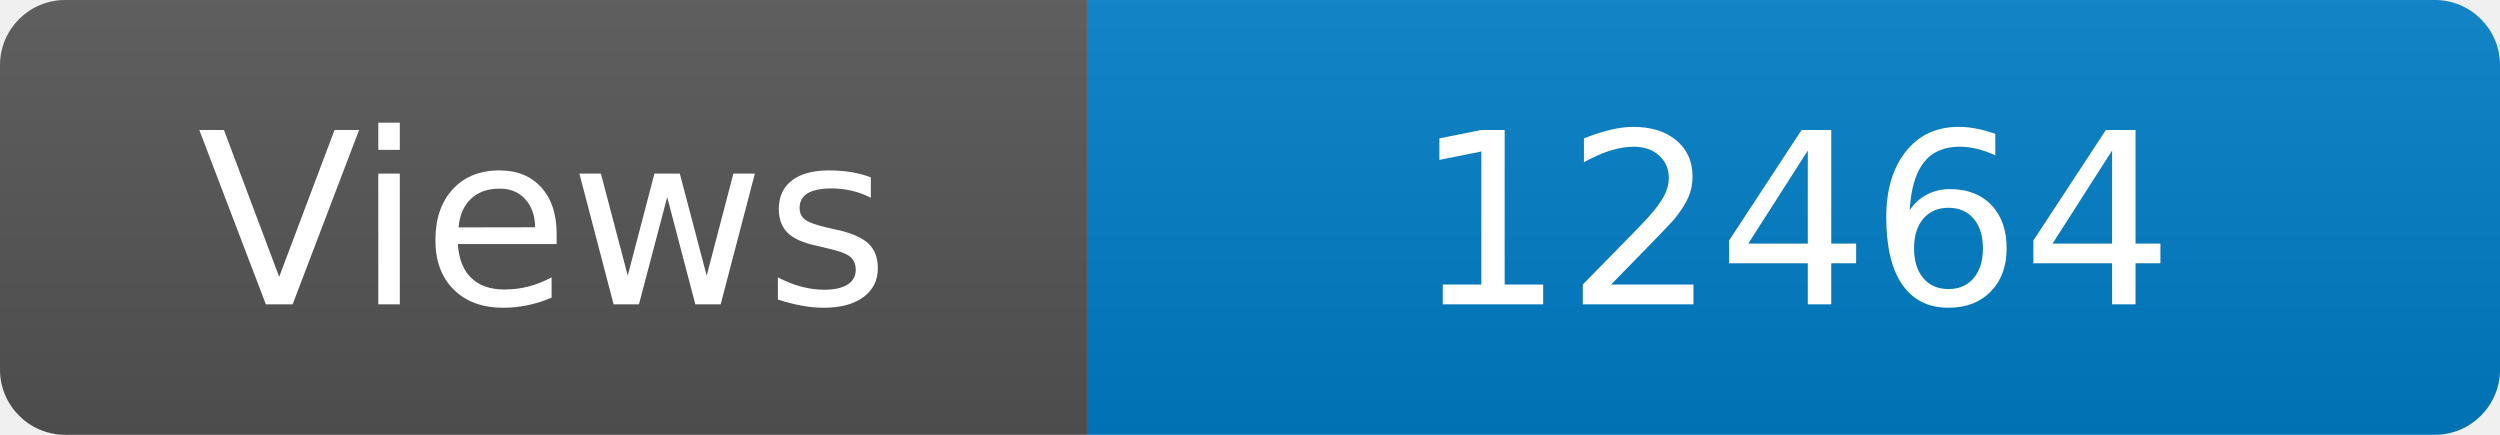
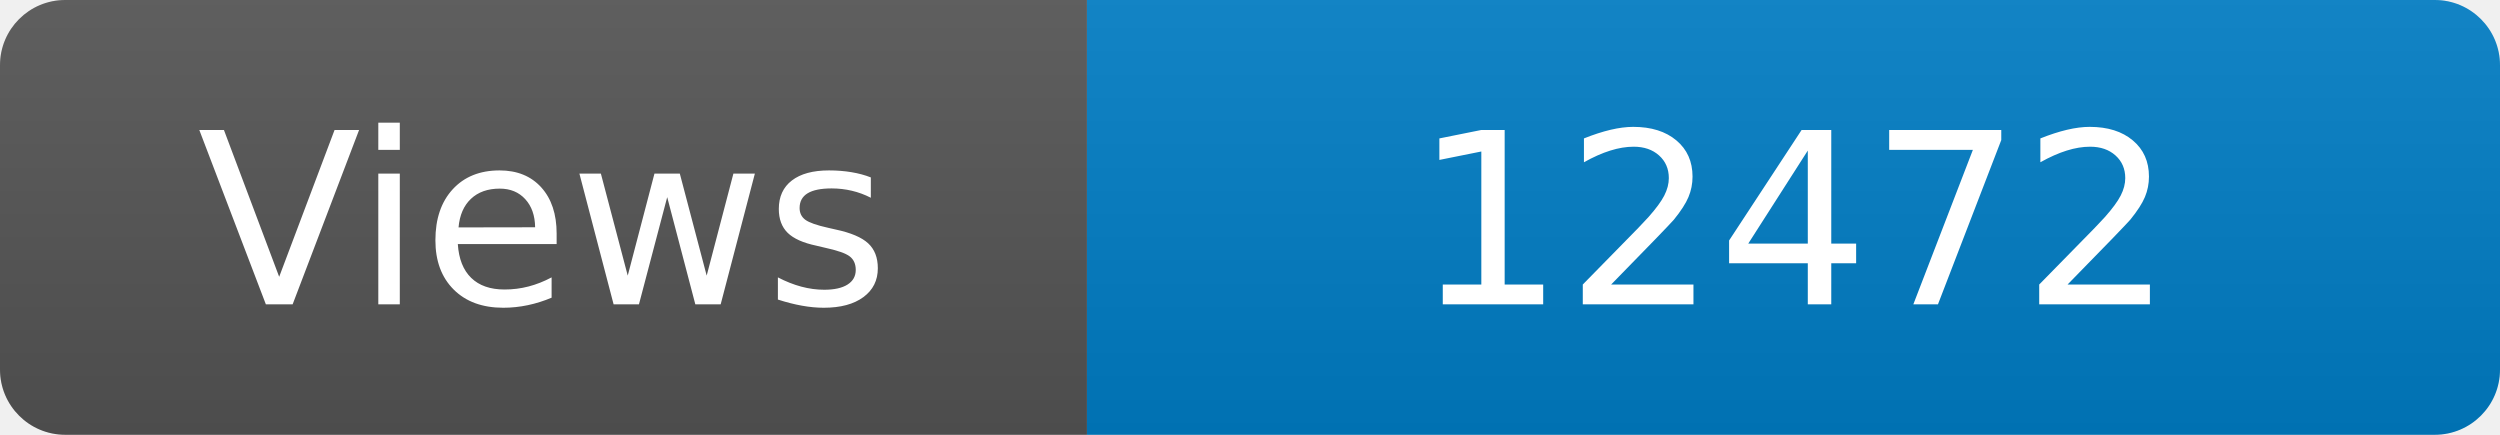
<svg xmlns="http://www.w3.org/2000/svg" width="115" height="20" role="img" aria-label="Maintained?: yes">
  <linearGradient id="s" x2="0" y2="100%">
    <stop offset="0" stop-color="#bbb" stop-opacity=".1" />
    <stop offset="1" stop-opacity=".1" />
  </linearGradient>
  <clipPath id="r">
    <rect width="115" height="20" rx="3" fill="#fff" />
  </clipPath>
  <g clip-path="url(#r)">
    <rect width="50" height="20" fill="#555" />
    <rect x="50" width="160" height="20" fill="#007ec6" />
    <rect width="115" height="20" fill="url(#s)" />
  </g>
  <g fill="#fff" text-anchor="middle" font-family="Verdana,Geneva,DejaVu Sans,sans-serif" font-size="110">
    <text x="250" y="140" transform="scale(.1)" fill="#fff">Views</text>
-     <text x="825" y="140" transform="scale(.1)" fill="#fff">12464</text>
+     <text x="825" y="140" transform="scale(.1)" fill="#fff">12472</text>
  </g>
</svg>
